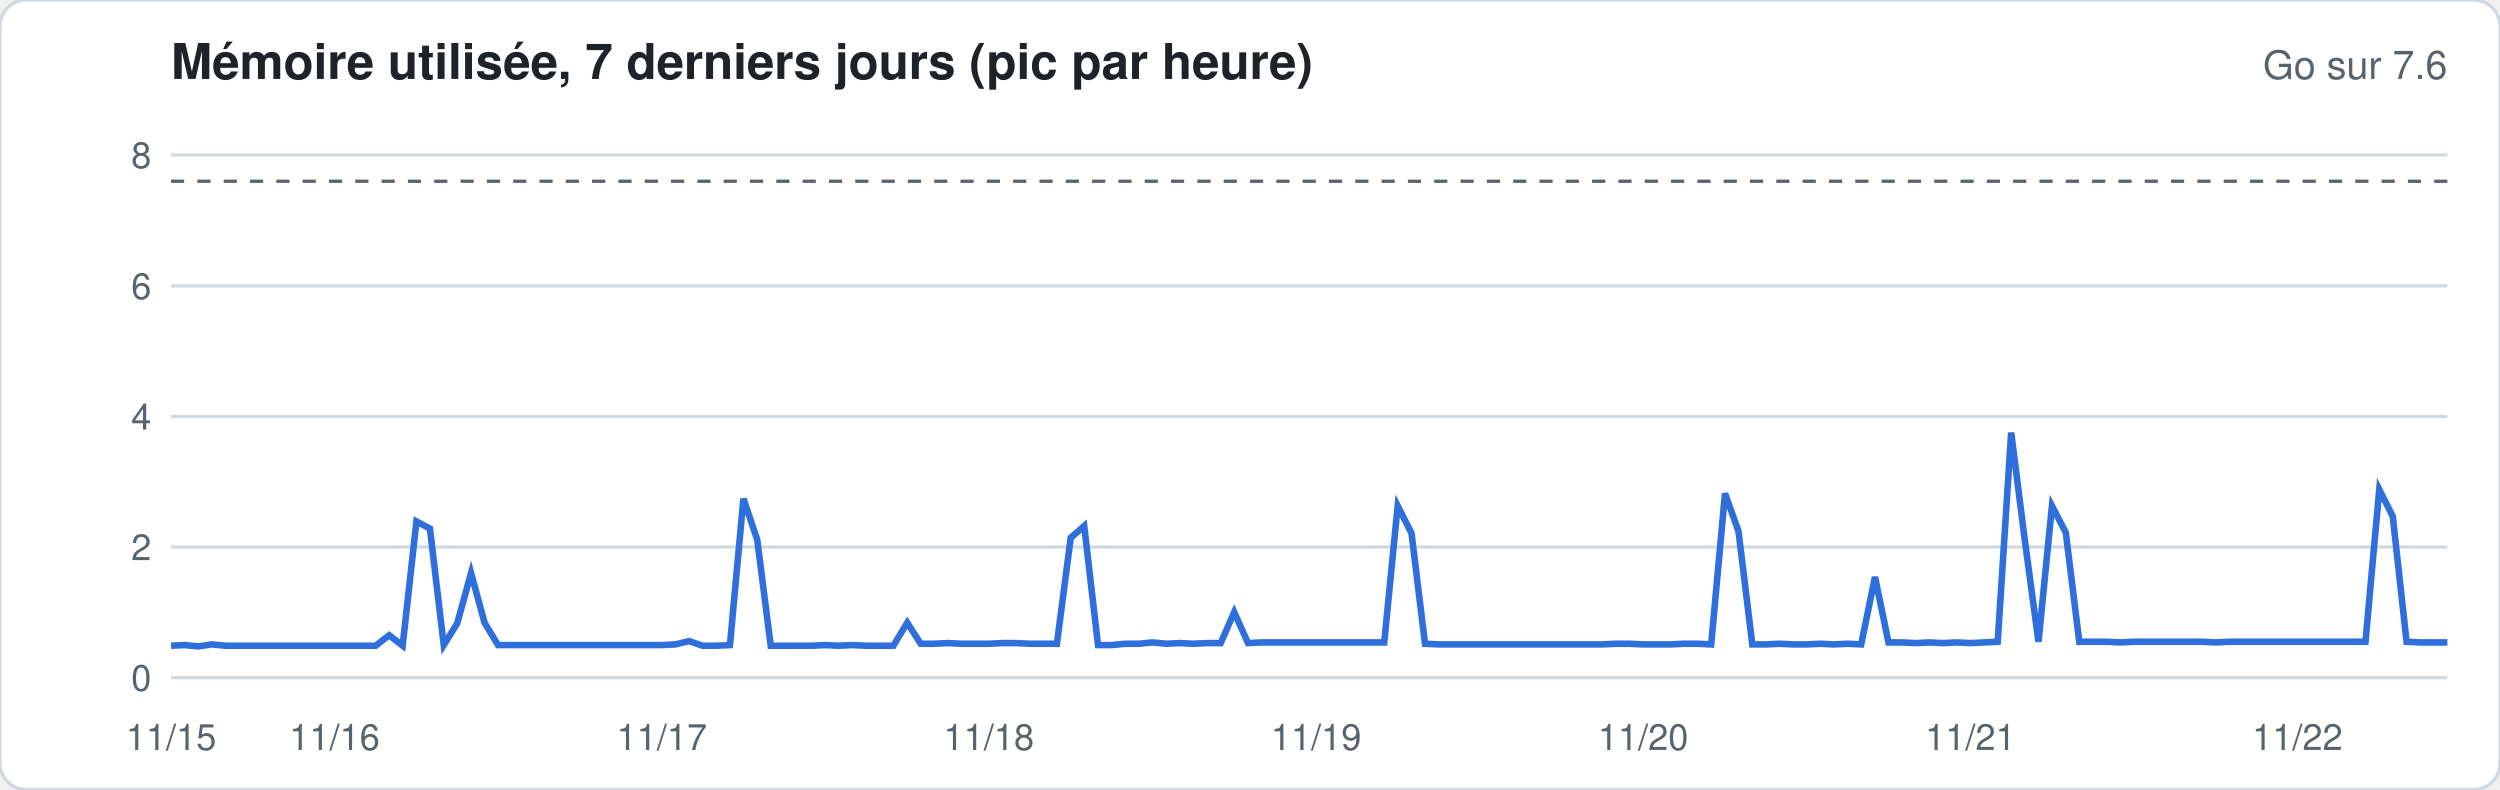
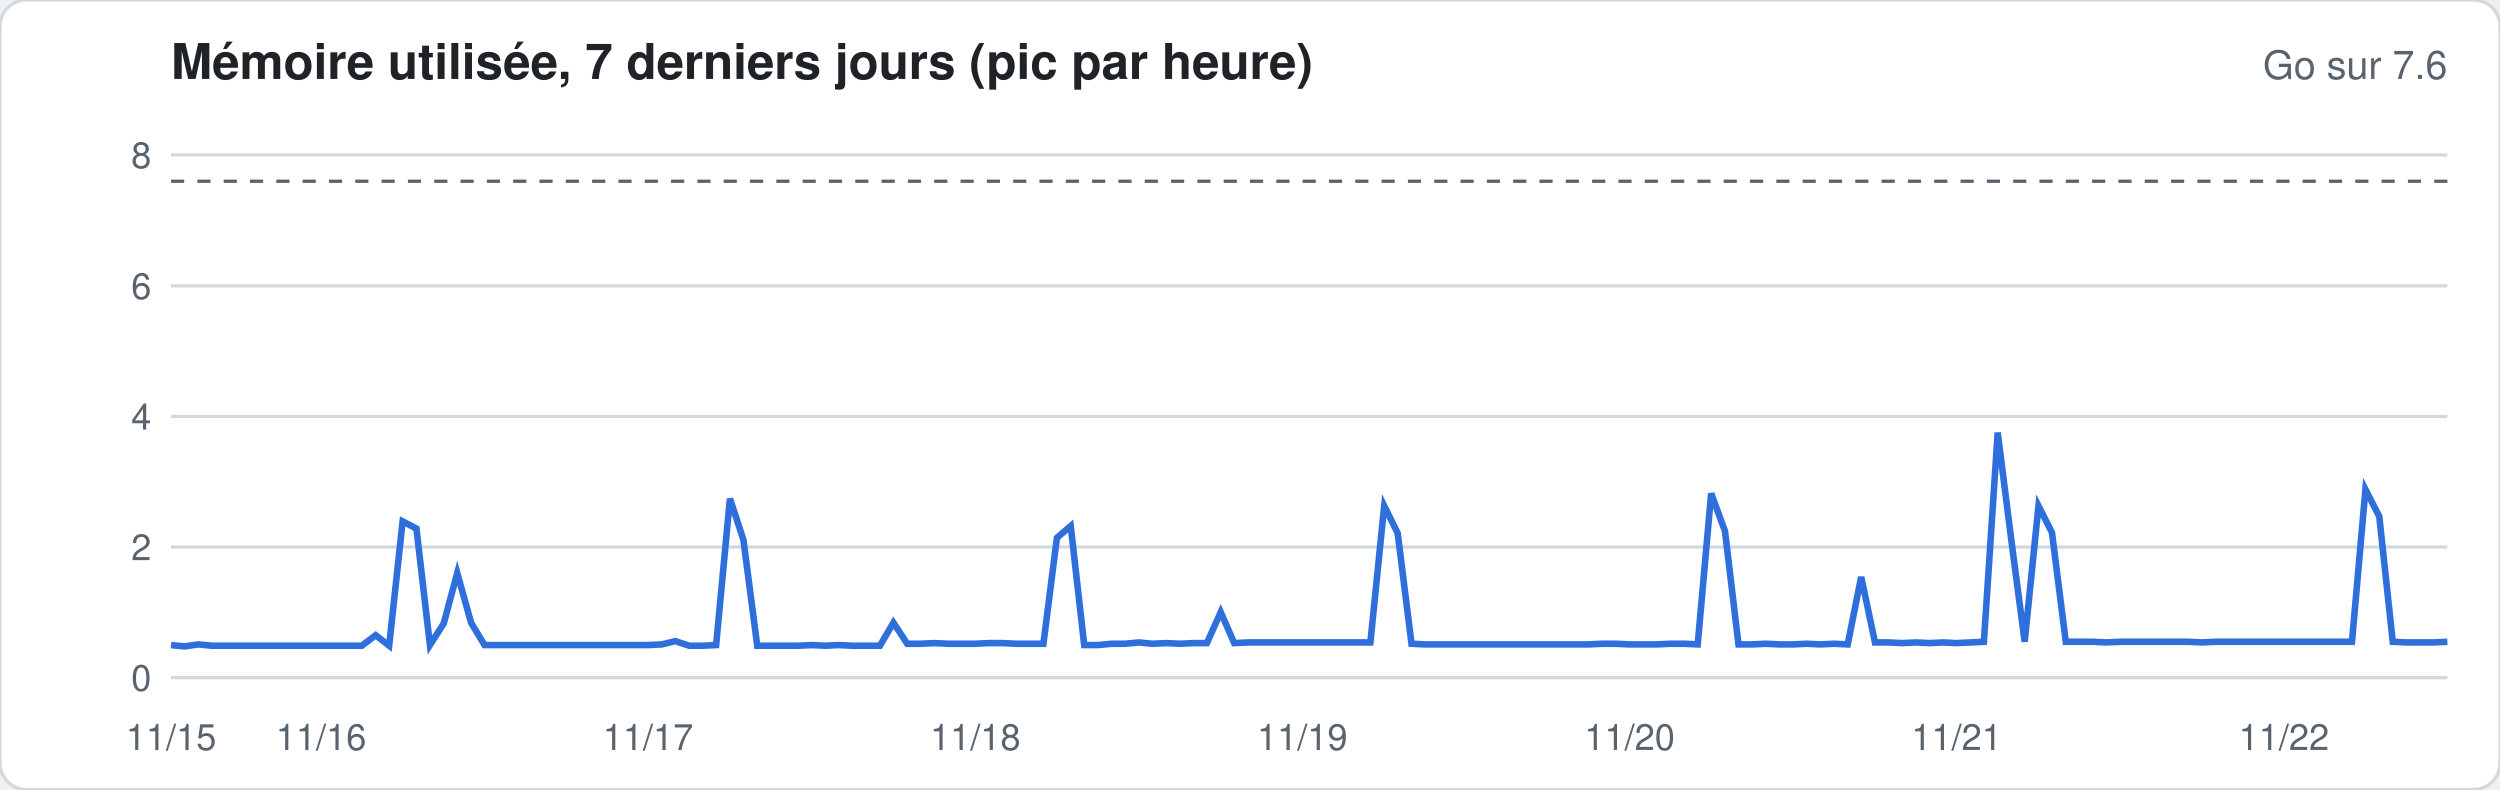
<svg xmlns="http://www.w3.org/2000/svg" width="760" height="240" viewBox="0 0 760 240" font-family="-apple-system,Segoe UI,Helvetica,Arial,sans-serif">
  <rect width="760" height="240" rx="8" fill="#ffffff" stroke="#d1d9e0" />
  <text x="52" y="24" font-size="15" font-weight="600" fill="#1f2328">Mémoire utilisée, 7 derniers jours (pic par heure)</text>
  <text x="744" y="24" font-size="12" fill="#59636e" text-anchor="end">Go sur 7.6</text>
  <line x1="52" x2="744" y1="206.0" y2="206.0" stroke="#d1d9e0" stroke-width="1" />
  <text x="46" y="210.0" font-size="11" fill="#59636e" text-anchor="end">0</text>
  <line x1="52" x2="744" y1="166.3" y2="166.3" stroke="#d1d9e0" stroke-width="1" />
  <text x="46" y="170.3" font-size="11" fill="#59636e" text-anchor="end">2</text>
  <line x1="52" x2="744" y1="126.6" y2="126.6" stroke="#d1d9e0" stroke-width="1" />
  <text x="46" y="130.6" font-size="11" fill="#59636e" text-anchor="end">4</text>
  <line x1="52" x2="744" y1="86.9" y2="86.9" stroke="#d1d9e0" stroke-width="1" />
  <text x="46" y="90.9" font-size="11" fill="#59636e" text-anchor="end">6</text>
  <line x1="52" x2="744" y1="47.1" y2="47.1" stroke="#d1d9e0" stroke-width="1" />
  <text x="46" y="51.1" font-size="11" fill="#59636e" text-anchor="end">8</text>
  <line x1="52" x2="744" y1="55.1" y2="55.1" stroke="#59636e" stroke-dasharray="4 4" />
-   <polyline fill="none" stroke="#2f6fdb" stroke-width="2" points="52.0,196.3 56.1,196.1 60.3,196.5 64.4,195.9 68.6,196.3 72.7,196.3 76.9,196.3 81.0,196.3 85.1,196.3 89.3,196.3 93.4,196.3 97.6,196.3 101.7,196.3 105.9,196.3 110.0,196.3 114.2,196.3 118.3,193.1 122.4,196.3 126.6,158.5 130.7,160.7 134.9,196.1 139.0,189.5 143.2,174.2 147.3,189.3 151.4,196.1 155.6,196.1 159.7,196.1 163.9,196.1 168.0,196.1 172.2,196.1 176.3,196.1 180.5,196.1 184.6,196.1 188.7,196.1 192.9,196.1 197.0,196.1 201.2,196.1 205.3,195.9 209.5,194.9 213.6,196.3 217.7,196.3 221.9,196.1 226.0,151.6 230.2,164.1 234.3,196.3 238.5,196.3 242.6,196.3 246.8,196.3 250.9,196.1 255.0,196.3 259.2,196.1 263.3,196.3 267.5,196.3 271.6,196.3 275.8,189.3 279.9,195.7 284.0,195.7 288.2,195.5 292.3,195.7 296.5,195.7 300.6,195.7 304.8,195.5 308.9,195.5 313.1,195.7 317.2,195.7 321.3,195.7 325.5,163.5 329.6,159.9 333.8,196.1 337.9,196.1 342.1,195.7 346.2,195.7 350.3,195.3 354.5,195.7 358.6,195.5 362.8,195.7 366.9,195.5 371.1,195.5 375.2,186.1 379.4,195.5 383.5,195.3 387.6,195.3 391.8,195.3 395.9,195.3 400.1,195.3 404.2,195.3 408.4,195.3 412.5,195.3 416.6,195.3 420.8,195.3 424.9,153.8 429.1,162.1 433.2,195.7 437.4,195.9 441.5,195.9 445.7,195.9 449.8,195.9 453.9,195.9 458.1,195.9 462.2,195.9 466.4,195.9 470.5,195.9 474.7,195.9 478.8,195.9 482.9,195.9 487.1,195.9 491.2,195.7 495.4,195.7 499.5,195.9 503.7,195.9 507.8,195.9 512.0,195.7 516.1,195.7 520.2,195.9 524.4,150.0 528.5,161.5 532.7,195.9 536.8,195.9 541.0,195.7 545.1,195.9 549.2,195.9 553.4,195.7 557.5,195.9 561.7,195.7 565.8,195.9 570.0,175.4 574.1,195.3 578.3,195.3 582.4,195.5 586.5,195.3 590.7,195.5 594.8,195.3 599.0,195.5 603.1,195.3 607.3,195.1 611.4,131.5 615.5,163.9 619.7,195.1 623.8,153.8 628.0,161.9 632.1,195.1 636.3,195.1 640.4,195.1 644.6,195.3 648.7,195.1 652.8,195.1 657.0,195.1 661.1,195.1 665.3,195.1 669.4,195.1 673.6,195.3 677.7,195.1 681.8,195.1 686.0,195.1 690.1,195.1 694.3,195.1 698.4,195.1 702.6,195.1 706.7,195.1 710.9,195.1 715.0,195.1 719.1,195.1 723.3,148.8 727.4,157.0 731.6,195.1 735.7,195.3 739.9,195.3 744.0,195.3" />
+   <polyline fill="none" stroke="#2f6fdb" stroke-width="2" points="52.0,196.1 56.1,196.5 60.3,195.9 64.4,196.3 68.6,196.3 72.7,196.3 76.9,196.3 81.0,196.3 85.1,196.3 89.3,196.3 93.4,196.3 97.6,196.3 101.7,196.3 105.9,196.3 110.0,196.3 114.2,193.1 118.3,196.3 122.4,158.5 126.6,160.7 130.7,196.1 134.9,189.5 139.0,174.2 143.2,189.3 147.3,196.1 151.4,196.1 155.6,196.1 159.7,196.1 163.9,196.1 168.0,196.1 172.2,196.1 176.3,196.1 180.5,196.1 184.6,196.1 188.7,196.1 192.9,196.1 197.0,196.1 201.2,195.9 205.3,194.9 209.5,196.3 213.6,196.3 217.7,196.1 221.9,151.6 226.0,164.1 230.2,196.3 234.3,196.3 238.5,196.3 242.6,196.3 246.8,196.1 250.9,196.3 255.0,196.1 259.2,196.3 263.3,196.3 267.5,196.3 271.6,189.3 275.8,195.7 279.9,195.7 284.0,195.5 288.2,195.7 292.3,195.7 296.5,195.7 300.6,195.5 304.8,195.5 308.9,195.7 313.1,195.7 317.2,195.7 321.3,163.5 325.5,159.9 329.6,196.1 333.8,196.1 337.9,195.7 342.1,195.7 346.2,195.3 350.3,195.7 354.5,195.5 358.6,195.7 362.8,195.5 366.9,195.5 371.1,186.1 375.2,195.5 379.4,195.3 383.5,195.3 387.6,195.3 391.8,195.3 395.9,195.3 400.1,195.3 404.2,195.3 408.4,195.3 412.5,195.3 416.6,195.3 420.8,153.8 424.9,162.1 429.1,195.7 433.2,195.9 437.4,195.9 441.5,195.9 445.7,195.9 449.8,195.9 453.9,195.9 458.1,195.9 462.2,195.9 466.4,195.9 470.5,195.9 474.7,195.9 478.8,195.9 482.9,195.9 487.1,195.7 491.2,195.7 495.4,195.9 499.5,195.9 503.7,195.9 507.8,195.7 512.0,195.7 516.1,195.9 520.2,150.0 524.4,161.5 528.5,195.9 532.7,195.9 536.8,195.7 541.0,195.9 545.1,195.9 549.2,195.7 553.4,195.9 557.5,195.7 561.7,195.9 565.8,175.4 570.0,195.3 574.1,195.3 578.3,195.5 582.4,195.3 586.5,195.5 590.7,195.3 594.8,195.5 599.0,195.3 603.1,195.1 607.3,131.5 611.4,163.9 615.5,195.1 619.7,153.8 623.8,161.9 628.0,195.1 632.1,195.1 636.3,195.1 640.4,195.3 644.6,195.1 648.7,195.1 652.8,195.1 657.0,195.1 661.1,195.1 665.3,195.1 669.4,195.3 673.6,195.1 677.7,195.1 681.8,195.1 686.0,195.1 690.1,195.1 694.3,195.1 698.4,195.1 702.6,195.1 706.7,195.1 710.9,195.1 715.0,195.1 719.1,148.8 723.3,157.0 727.4,195.1 731.6,195.3 735.7,195.3 739.9,195.3 744.0,195.1" />
  <text x="52.0" y="228" font-size="11" fill="#59636e" text-anchor="middle">11/15</text>
-   <text x="101.7" y="228" font-size="11" fill="#59636e" text-anchor="middle">11/16</text>
-   <text x="201.2" y="228" font-size="11" fill="#59636e" text-anchor="middle">11/17</text>
-   <text x="300.6" y="228" font-size="11" fill="#59636e" text-anchor="middle">11/18</text>
-   <text x="400.1" y="228" font-size="11" fill="#59636e" text-anchor="middle">11/19</text>
-   <text x="499.5" y="228" font-size="11" fill="#59636e" text-anchor="middle">11/20</text>
-   <text x="599.0" y="228" font-size="11" fill="#59636e" text-anchor="middle">11/21</text>
-   <text x="698.4" y="228" font-size="11" fill="#59636e" text-anchor="middle">11/22</text>
+   <text x="97.6" y="228" font-size="11" fill="#59636e" text-anchor="middle">11/16</text>
+   <text x="197.0" y="228" font-size="11" fill="#59636e" text-anchor="middle">11/17</text>
+   <text x="296.5" y="228" font-size="11" fill="#59636e" text-anchor="middle">11/18</text>
+   <text x="395.9" y="228" font-size="11" fill="#59636e" text-anchor="middle">11/19</text>
+   <text x="495.4" y="228" font-size="11" fill="#59636e" text-anchor="middle">11/20</text>
+   <text x="594.8" y="228" font-size="11" fill="#59636e" text-anchor="middle">11/21</text>
+   <text x="694.3" y="228" font-size="11" fill="#59636e" text-anchor="middle">11/22</text>
</svg>
